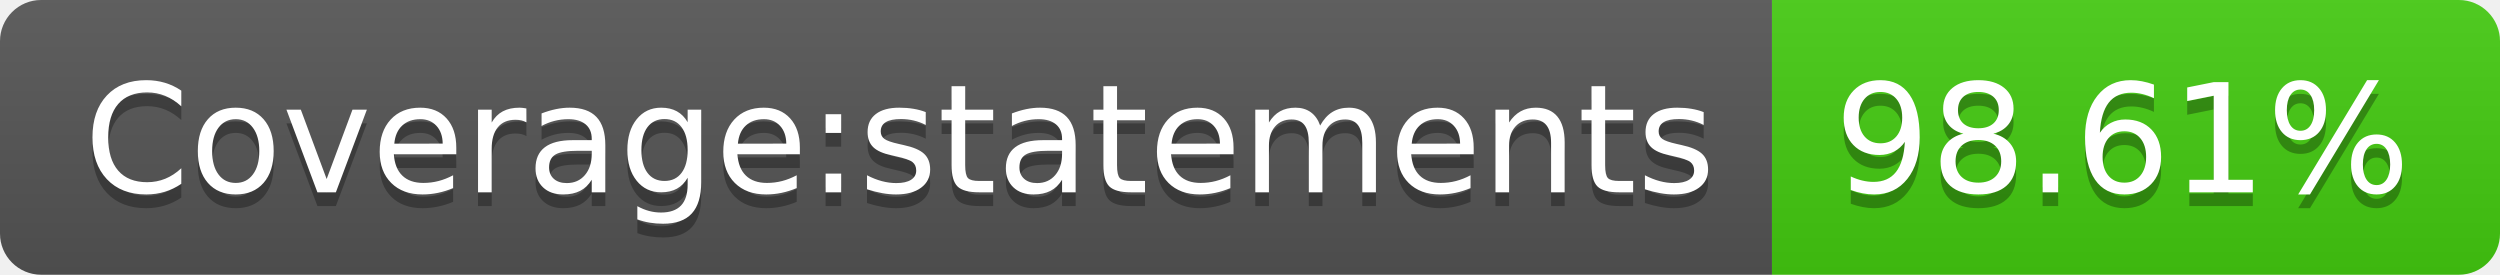
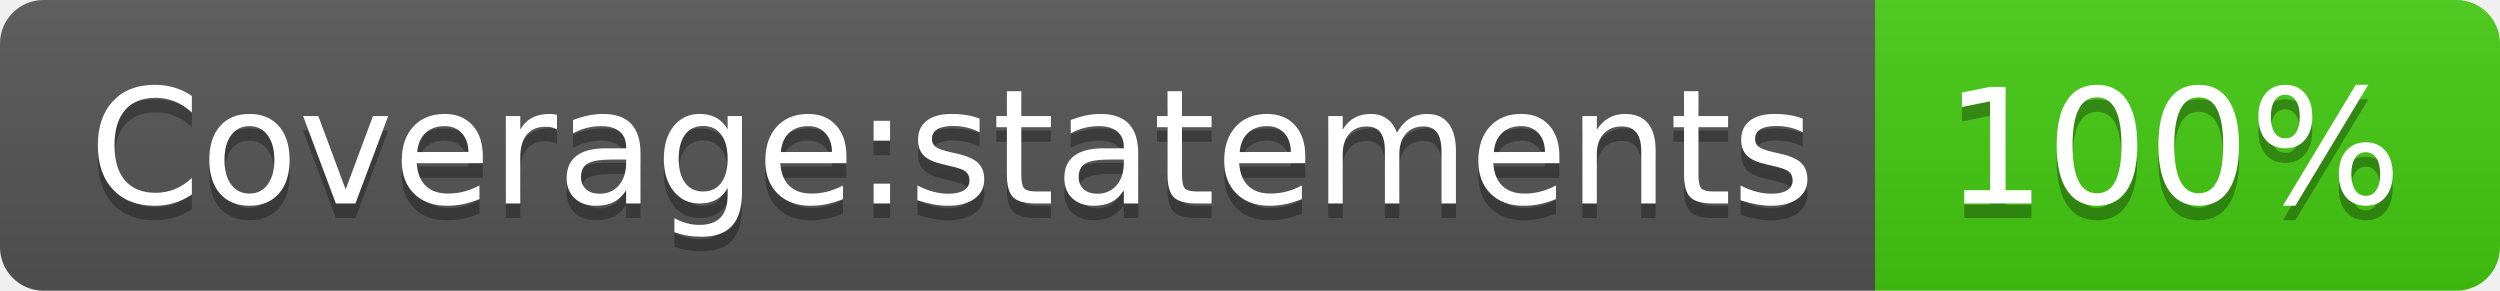
- <svg xmlns="http://www.w3.org/2000/svg" width="182" height="20" role="img" aria-label="Coverage:statements: 98.61%">
+ <svg xmlns="http://www.w3.org/2000/svg" width="172" height="20" role="img" aria-label="Coverage:statements: 100%">
  <linearGradient id="s" x2="0" y2="100%">
    <stop offset="0" stop-color="#bbb" stop-opacity=".1" />
    <stop offset="1" stop-opacity=".1" />
  </linearGradient>
  <clipPath id="r">
-     <rect width="182" height="20" rx="3" fill="#fff" />
+     <rect width="172" height="20" rx="3" fill="#fff" />
  </clipPath>
  <g clip-path="url(#r)">
    <rect width="129" height="20" fill="#555" />
-     <rect x="129" width="53" height="20" fill="#4c1" />
-     <rect width="182" height="20" fill="url(#s)" />
+     <rect x="129" width="43" height="20" fill="#4c1" />
+     <rect width="172" height="20" fill="url(#s)" />
  </g>
  <g fill="#fff" text-anchor="middle" font-family="Verdana,Geneva,DejaVu Sans,sans-serif" text-rendering="geometricPrecision" font-size="110">
    <text aria-hidden="true" x="655" y="150" fill="#010101" fill-opacity=".3" transform="scale(.1)" textLength="1190">Coverage:statements</text>
    <text x="655" y="140" transform="scale(.1)" fill="#fff" textLength="1190">Coverage:statements</text>
-     <text aria-hidden="true" x="1545" y="150" fill="#010101" fill-opacity=".3" transform="scale(.1)" textLength="430">98.61%</text>
-     <text x="1545" y="140" transform="scale(.1)" fill="#fff" textLength="430">98.61%</text>
+     <text aria-hidden="true" x="1495" y="150" fill="#010101" fill-opacity=".3" transform="scale(.1)" textLength="330">100%</text>
+     <text x="1495" y="140" transform="scale(.1)" fill="#fff" textLength="330">100%</text>
  </g>
</svg>
